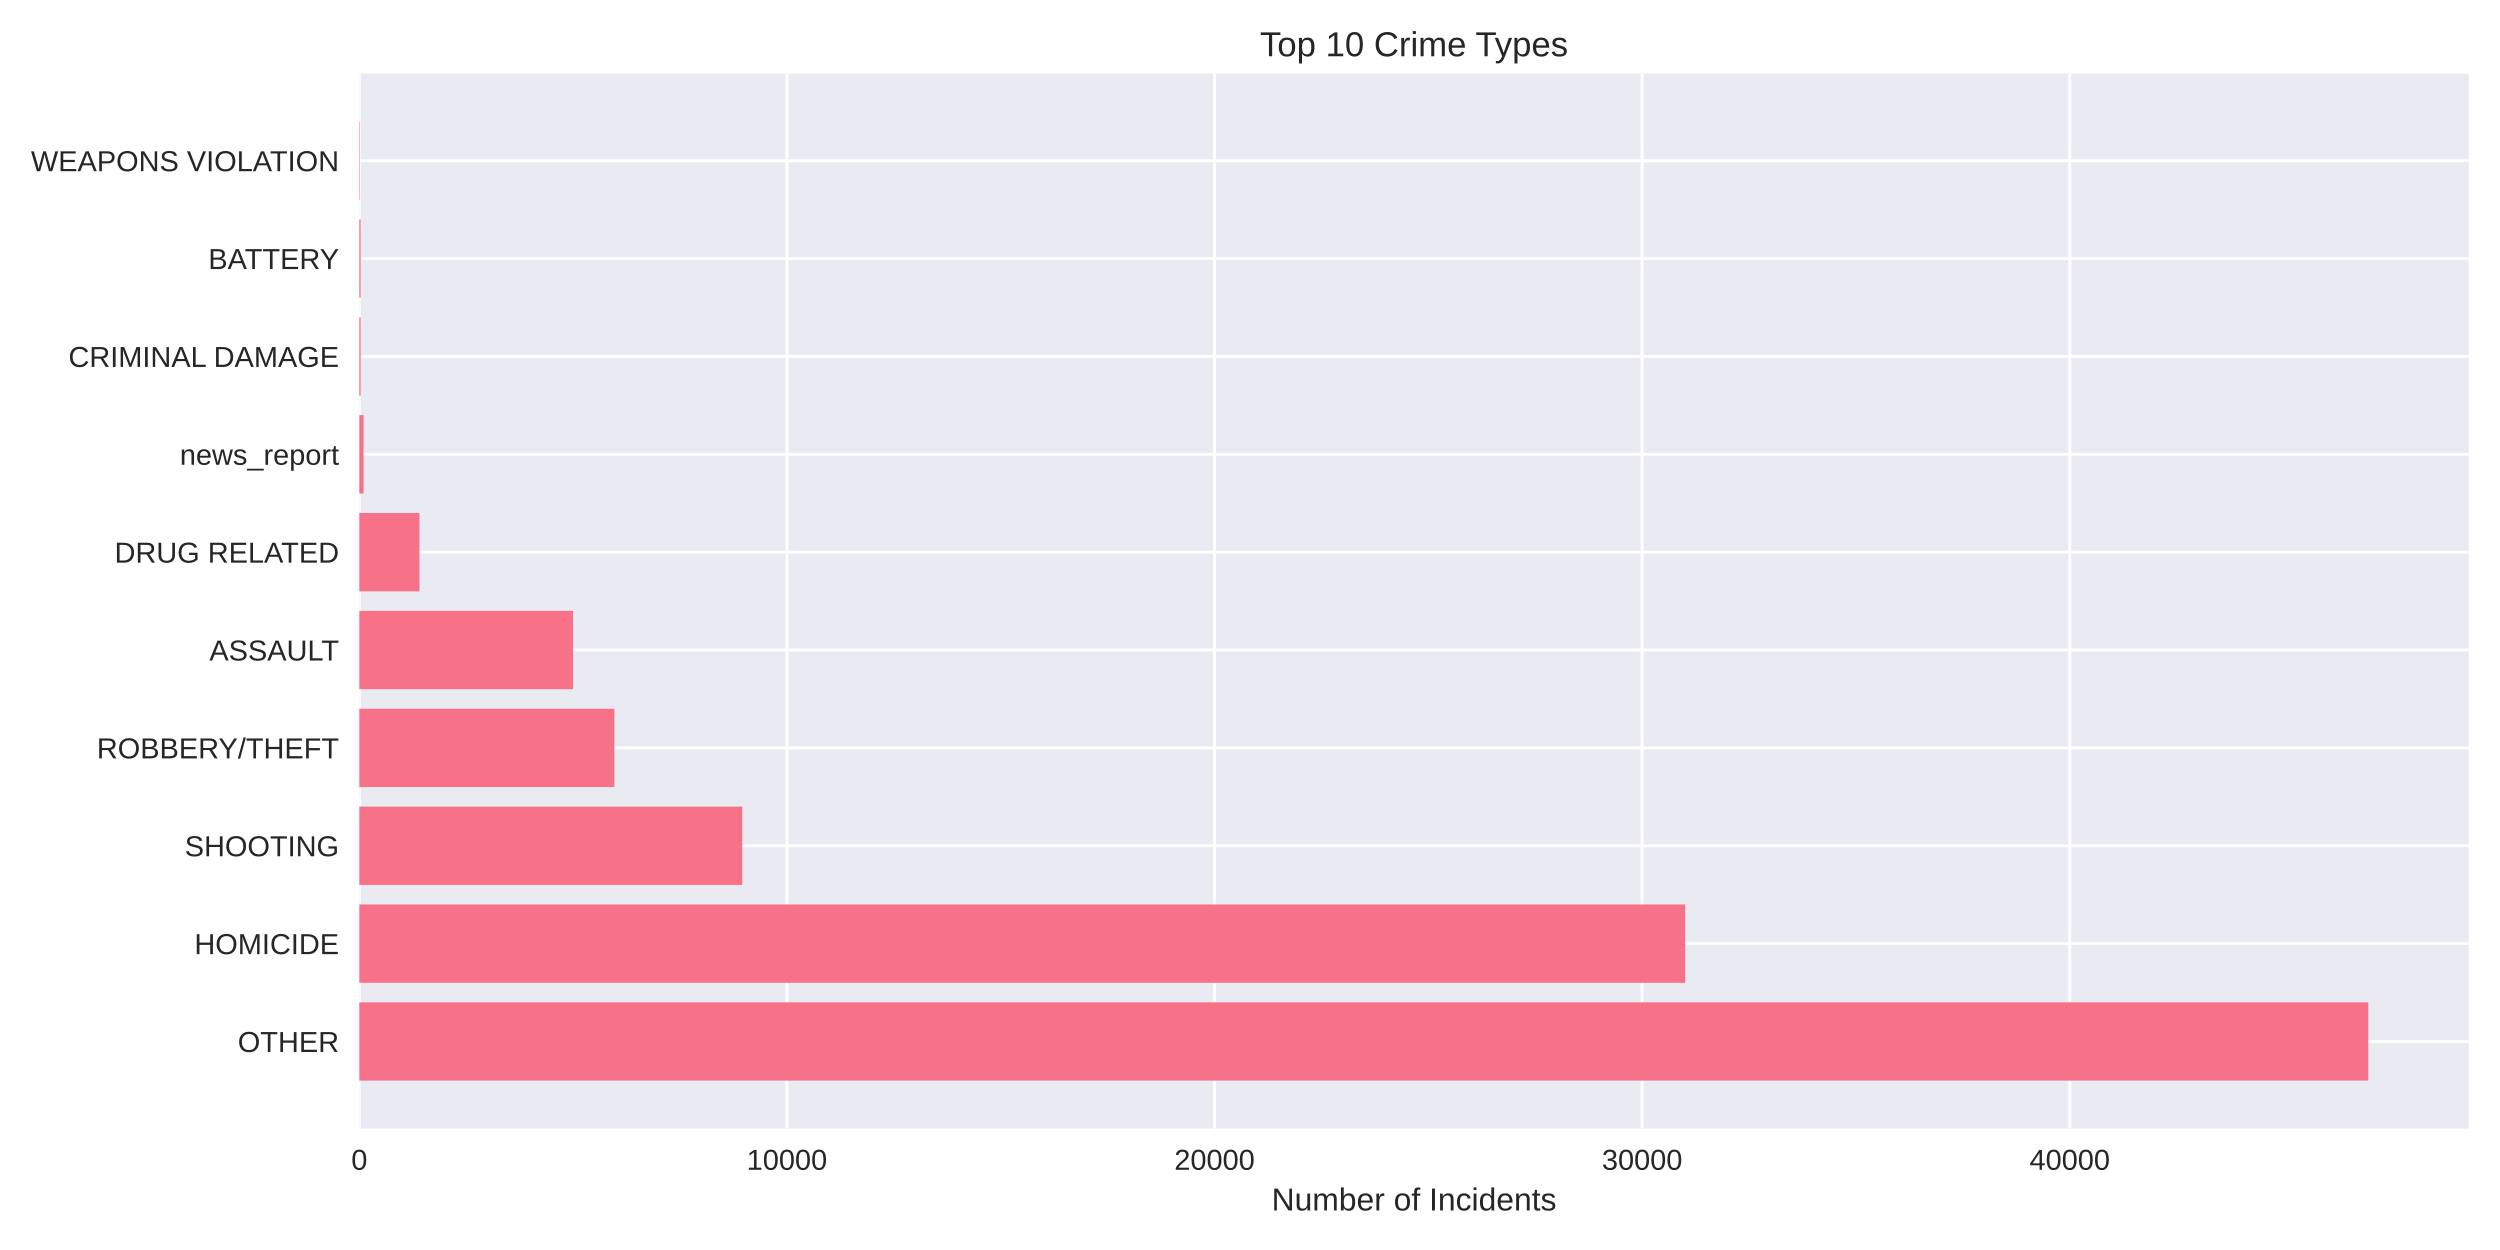
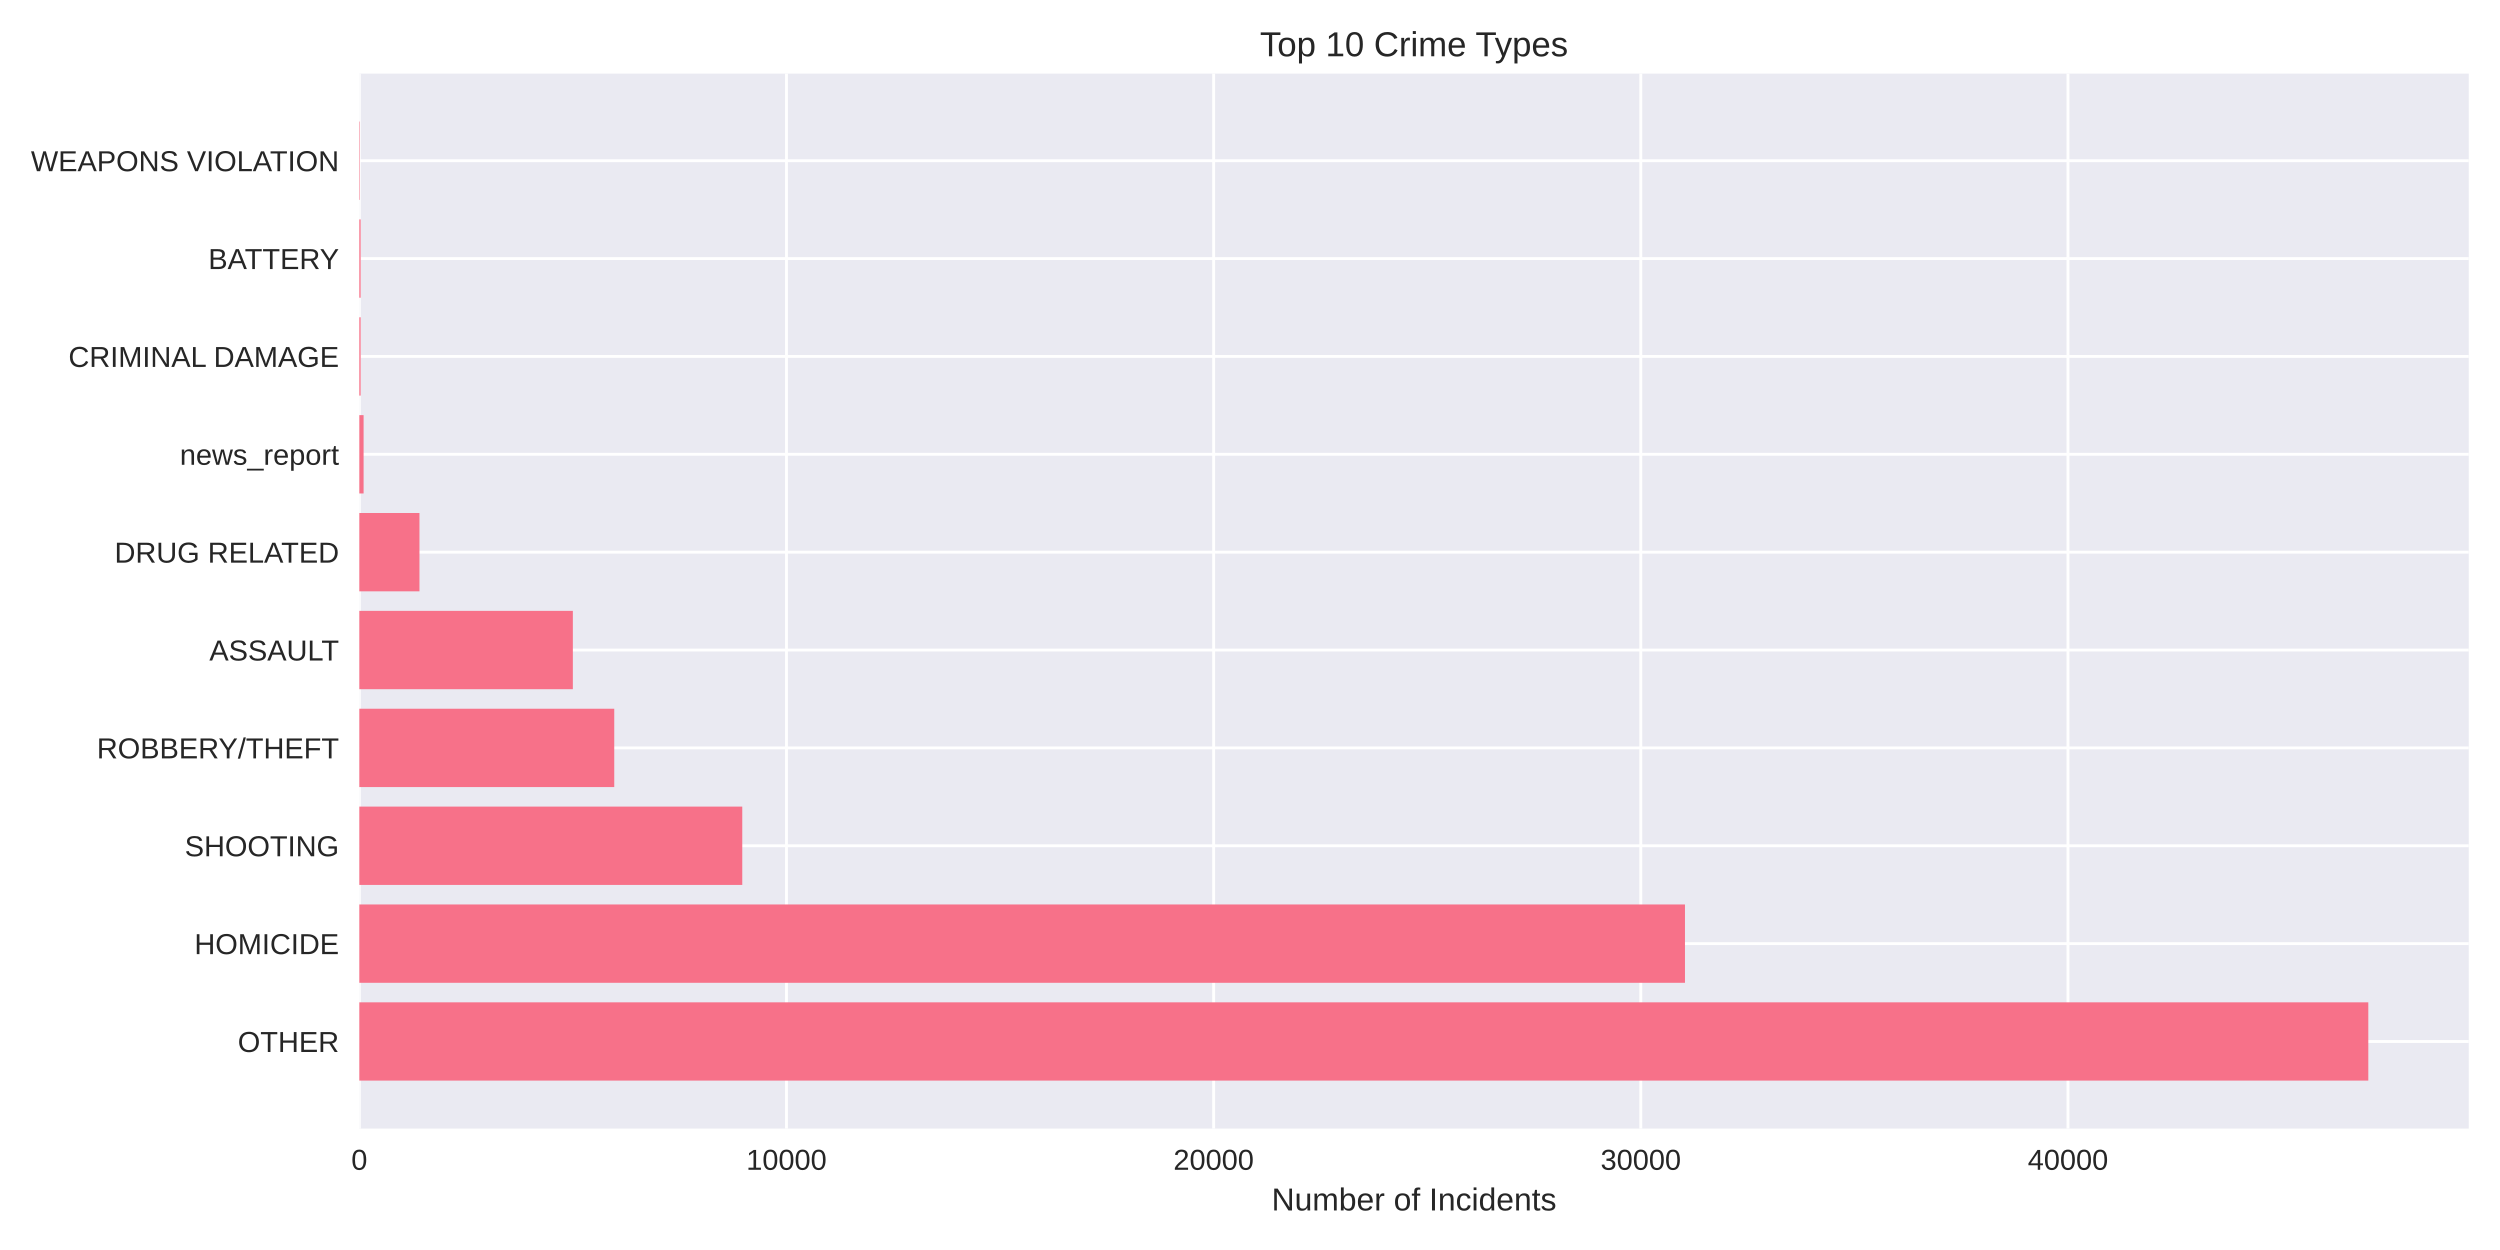
<svg xmlns="http://www.w3.org/2000/svg" width="864pt" height="432pt" viewBox="0 0 864 432" version="1.1">
  <defs>
    <style type="text/css">*{stroke-linejoin: round; stroke-linecap: butt}</style>
  </defs>
  <g id="figure_1">
    <g id="patch_1">
      <path d="M 0 432  L 864 432  L 864 0  L 0 0  z " style="fill: #ffffff" />
    </g>
    <g id="axes_1">
      <g id="patch_2">
        <path d="M 124.18 390.04  L 853.2 390.04  L 853.2 25.44  L 124.18 25.44  z " style="fill: #eaeaf2" />
      </g>
      <g id="matplotlib.axis_1">
        <g id="xtick_1">
          <g id="line2d_1">
-             <path d="M 124.18 390.04  L 124.18 25.44  " clip-path="url(#pabb1690ff3)" style="fill: none; stroke: #ffffff; stroke-linecap: round" />
+             <path d="M 124.18 390.04  L 124.18 25.44  " clip-path="url(#p5d00396e3d)" style="fill: none; stroke: #ffffff; stroke-linecap: round" />
          </g>
          <g id="line2d_2" />
          <g id="text_1">
            <text style="fill: #262626; font: 10px 'Arial', 'Liberation Sans', 'DejaVu Sans', 'Bitstream Vera Sans', sans-serif; text-anchor: middle" x="124.18" y="404.287" transform="rotate(-0 124.18 404.2869)">0</text>
          </g>
        </g>
        <g id="xtick_2">
          <g id="line2d_3">
-             <path d="M 271.961 390.04  L 271.961 25.44  " clip-path="url(#pabb1690ff3)" style="fill: none; stroke: #ffffff; stroke-linecap: round" />
+             <path d="M 271.807 390.04  L 271.807 25.44  " clip-path="url(#p5d00396e3d)" style="fill: none; stroke: #ffffff; stroke-linecap: round" />
          </g>
          <g id="line2d_4" />
          <g id="text_2">
-             <text style="fill: #262626; font: 10px 'Arial', 'Liberation Sans', 'DejaVu Sans', 'Bitstream Vera Sans', sans-serif; text-anchor: middle" x="271.961" y="404.287" transform="rotate(-0 271.961 404.2869)">10000</text>
+             <text style="fill: #262626; font: 10px 'Arial', 'Liberation Sans', 'DejaVu Sans', 'Bitstream Vera Sans', sans-serif; text-anchor: middle" x="271.807" y="404.287" transform="rotate(-0 271.807 404.2869)">10000</text>
          </g>
        </g>
        <g id="xtick_3">
          <g id="line2d_5">
-             <path d="M 419.742 390.04  L 419.742 25.44  " clip-path="url(#pabb1690ff3)" style="fill: none; stroke: #ffffff; stroke-linecap: round" />
+             <path d="M 419.434 390.04  L 419.434 25.44  " clip-path="url(#p5d00396e3d)" style="fill: none; stroke: #ffffff; stroke-linecap: round" />
          </g>
          <g id="line2d_6" />
          <g id="text_3">
-             <text style="fill: #262626; font: 10px 'Arial', 'Liberation Sans', 'DejaVu Sans', 'Bitstream Vera Sans', sans-serif; text-anchor: middle" x="419.742" y="404.287" transform="rotate(-0 419.742 404.2869)">20000</text>
+             <text style="fill: #262626; font: 10px 'Arial', 'Liberation Sans', 'DejaVu Sans', 'Bitstream Vera Sans', sans-serif; text-anchor: middle" x="419.434" y="404.287" transform="rotate(-0 419.4341 404.2869)">20000</text>
          </g>
        </g>
        <g id="xtick_4">
          <g id="line2d_7">
-             <path d="M 567.523 390.04  L 567.523 25.44  " clip-path="url(#pabb1690ff3)" style="fill: none; stroke: #ffffff; stroke-linecap: round" />
+             <path d="M 567.061 390.04  L 567.061 25.44  " clip-path="url(#p5d00396e3d)" style="fill: none; stroke: #ffffff; stroke-linecap: round" />
          </g>
          <g id="line2d_8" />
          <g id="text_4">
-             <text style="fill: #262626; font: 10px 'Arial', 'Liberation Sans', 'DejaVu Sans', 'Bitstream Vera Sans', sans-serif; text-anchor: middle" x="567.523" y="404.287" transform="rotate(-0 567.523 404.2869)">30000</text>
+             <text style="fill: #262626; font: 10px 'Arial', 'Liberation Sans', 'DejaVu Sans', 'Bitstream Vera Sans', sans-serif; text-anchor: middle" x="567.061" y="404.287" transform="rotate(-0 567.0611 404.2869)">30000</text>
          </g>
        </g>
        <g id="xtick_5">
          <g id="line2d_9">
-             <path d="M 715.304 390.04  L 715.304 25.44  " clip-path="url(#pabb1690ff3)" style="fill: none; stroke: #ffffff; stroke-linecap: round" />
+             <path d="M 714.688 390.04  L 714.688 25.44  " clip-path="url(#p5d00396e3d)" style="fill: none; stroke: #ffffff; stroke-linecap: round" />
          </g>
          <g id="line2d_10" />
          <g id="text_5">
-             <text style="fill: #262626; font: 10px 'Arial', 'Liberation Sans', 'DejaVu Sans', 'Bitstream Vera Sans', sans-serif; text-anchor: middle" x="715.304" y="404.287" transform="rotate(-0 715.3041 404.2869)">40000</text>
+             <text style="fill: #262626; font: 10px 'Arial', 'Liberation Sans', 'DejaVu Sans', 'Bitstream Vera Sans', sans-serif; text-anchor: middle" x="714.688" y="404.287" transform="rotate(-0 714.6882 404.2869)">40000</text>
          </g>
        </g>
        <g id="text_6">
          <text style="fill: #262626; font: 11px 'Arial', 'Liberation Sans', 'DejaVu Sans', 'Bitstream Vera Sans', sans-serif; text-anchor: middle" x="488.69" y="418.333" transform="rotate(-0 488.69 418.3334)">Number of Incidents</text>
        </g>
      </g>
      <g id="matplotlib.axis_2">
        <g id="ytick_1">
          <g id="line2d_11">
-             <path d="M 124.18 359.939  L 853.2 359.939  " clip-path="url(#pabb1690ff3)" style="fill: none; stroke: #ffffff; stroke-linecap: round" />
+             <path d="M 124.18 359.939  L 853.2 359.939  " clip-path="url(#p5d00396e3d)" style="fill: none; stroke: #ffffff; stroke-linecap: round" />
          </g>
          <g id="line2d_12" />
          <g id="text_7">
            <text style="fill: #262626; font: 10px 'Arial', 'Liberation Sans', 'DejaVu Sans', 'Bitstream Vera Sans', sans-serif; text-anchor: end" x="117.18" y="363.562" transform="rotate(-0 117.18 363.562)">OTHER</text>
          </g>
        </g>
        <g id="ytick_2">
          <g id="line2d_13">
-             <path d="M 124.18 326.117  L 853.2 326.117  " clip-path="url(#pabb1690ff3)" style="fill: none; stroke: #ffffff; stroke-linecap: round" />
+             <path d="M 124.18 326.117  L 853.2 326.117  " clip-path="url(#p5d00396e3d)" style="fill: none; stroke: #ffffff; stroke-linecap: round" />
          </g>
          <g id="line2d_14" />
          <g id="text_8">
            <text style="fill: #262626; font: 10px 'Arial', 'Liberation Sans', 'DejaVu Sans', 'Bitstream Vera Sans', sans-serif; text-anchor: end" x="117.18" y="329.74" transform="rotate(-0 117.18 329.7401)">HOMICIDE</text>
          </g>
        </g>
        <g id="ytick_3">
          <g id="line2d_15">
-             <path d="M 124.18 292.295  L 853.2 292.295  " clip-path="url(#pabb1690ff3)" style="fill: none; stroke: #ffffff; stroke-linecap: round" />
+             <path d="M 124.18 292.295  L 853.2 292.295  " clip-path="url(#p5d00396e3d)" style="fill: none; stroke: #ffffff; stroke-linecap: round" />
          </g>
          <g id="line2d_16" />
          <g id="text_9">
            <text style="fill: #262626; font: 10px 'Arial', 'Liberation Sans', 'DejaVu Sans', 'Bitstream Vera Sans', sans-serif; text-anchor: end" x="117.18" y="295.918" transform="rotate(-0 117.18 295.9182)">SHOOTING</text>
          </g>
        </g>
        <g id="ytick_4">
          <g id="line2d_17">
-             <path d="M 124.18 258.473  L 853.2 258.473  " clip-path="url(#pabb1690ff3)" style="fill: none; stroke: #ffffff; stroke-linecap: round" />
+             <path d="M 124.18 258.473  L 853.2 258.473  " clip-path="url(#p5d00396e3d)" style="fill: none; stroke: #ffffff; stroke-linecap: round" />
          </g>
          <g id="line2d_18" />
          <g id="text_10">
            <text style="fill: #262626; font: 10px 'Arial', 'Liberation Sans', 'DejaVu Sans', 'Bitstream Vera Sans', sans-serif; text-anchor: end" x="117.18" y="262.096" transform="rotate(-0 117.18 262.0963)">ROBBERY/THEFT</text>
          </g>
        </g>
        <g id="ytick_5">
          <g id="line2d_19">
-             <path d="M 124.18 224.651  L 853.2 224.651  " clip-path="url(#pabb1690ff3)" style="fill: none; stroke: #ffffff; stroke-linecap: round" />
+             <path d="M 124.18 224.651  L 853.2 224.651  " clip-path="url(#p5d00396e3d)" style="fill: none; stroke: #ffffff; stroke-linecap: round" />
          </g>
          <g id="line2d_20" />
          <g id="text_11">
            <text style="fill: #262626; font: 10px 'Arial', 'Liberation Sans', 'DejaVu Sans', 'Bitstream Vera Sans', sans-serif; text-anchor: end" x="117.18" y="228.274" transform="rotate(-0 117.18 228.2744)">ASSAULT</text>
          </g>
        </g>
        <g id="ytick_6">
          <g id="line2d_21">
-             <path d="M 124.18 190.829  L 853.2 190.829  " clip-path="url(#pabb1690ff3)" style="fill: none; stroke: #ffffff; stroke-linecap: round" />
+             <path d="M 124.18 190.829  L 853.2 190.829  " clip-path="url(#p5d00396e3d)" style="fill: none; stroke: #ffffff; stroke-linecap: round" />
          </g>
          <g id="line2d_22" />
          <g id="text_12">
            <text style="fill: #262626; font: 10px 'Arial', 'Liberation Sans', 'DejaVu Sans', 'Bitstream Vera Sans', sans-serif; text-anchor: end" x="117.18" y="194.452" transform="rotate(-0 117.18 194.4525)">DRUG RELATED</text>
          </g>
        </g>
        <g id="ytick_7">
          <g id="line2d_23">
-             <path d="M 124.18 157.007  L 853.2 157.007  " clip-path="url(#pabb1690ff3)" style="fill: none; stroke: #ffffff; stroke-linecap: round" />
+             <path d="M 124.18 157.007  L 853.2 157.007  " clip-path="url(#p5d00396e3d)" style="fill: none; stroke: #ffffff; stroke-linecap: round" />
          </g>
          <g id="line2d_24" />
          <g id="text_13">
            <text style="fill: #262626; font: 10px 'Arial', 'Liberation Sans', 'DejaVu Sans', 'Bitstream Vera Sans', sans-serif; text-anchor: end" x="117.18" y="160.631" transform="rotate(-0 117.18 160.6306)">news_report</text>
          </g>
        </g>
        <g id="ytick_8">
          <g id="line2d_25">
-             <path d="M 124.18 123.185  L 853.2 123.185  " clip-path="url(#pabb1690ff3)" style="fill: none; stroke: #ffffff; stroke-linecap: round" />
+             <path d="M 124.18 123.185  L 853.2 123.185  " clip-path="url(#p5d00396e3d)" style="fill: none; stroke: #ffffff; stroke-linecap: round" />
          </g>
          <g id="line2d_26" />
          <g id="text_14">
            <text style="fill: #262626; font: 10px 'Arial', 'Liberation Sans', 'DejaVu Sans', 'Bitstream Vera Sans', sans-serif; text-anchor: end" x="117.18" y="126.809" transform="rotate(-0 117.18 126.8087)">CRIMINAL DAMAGE</text>
          </g>
        </g>
        <g id="ytick_9">
          <g id="line2d_27">
-             <path d="M 124.18 89.363  L 853.2 89.363  " clip-path="url(#pabb1690ff3)" style="fill: none; stroke: #ffffff; stroke-linecap: round" />
+             <path d="M 124.18 89.363  L 853.2 89.363  " clip-path="url(#p5d00396e3d)" style="fill: none; stroke: #ffffff; stroke-linecap: round" />
          </g>
          <g id="line2d_28" />
          <g id="text_15">
            <text style="fill: #262626; font: 10px 'Arial', 'Liberation Sans', 'DejaVu Sans', 'Bitstream Vera Sans', sans-serif; text-anchor: end" x="117.18" y="92.987" transform="rotate(-0 117.18 92.98681)">BATTERY</text>
          </g>
        </g>
        <g id="ytick_10">
          <g id="line2d_29">
-             <path d="M 124.18 55.541  L 853.2 55.541  " clip-path="url(#pabb1690ff3)" style="fill: none; stroke: #ffffff; stroke-linecap: round" />
+             <path d="M 124.18 55.541  L 853.2 55.541  " clip-path="url(#p5d00396e3d)" style="fill: none; stroke: #ffffff; stroke-linecap: round" />
          </g>
          <g id="line2d_30" />
          <g id="text_16">
            <text style="fill: #262626; font: 10px 'Arial', 'Liberation Sans', 'DejaVu Sans', 'Bitstream Vera Sans', sans-serif; text-anchor: end" x="117.18" y="59.165" transform="rotate(-0 117.18 59.16492)">WEAPONS VIOLATION</text>
          </g>
        </g>
      </g>
      <g id="patch_3">
-         <path d="M 124.18 373.467  L 818.485 373.467  L 818.485 346.41  L 124.18 346.41  z " clip-path="url(#pabb1690ff3)" style="fill: #f77189" />
+         <path d="M 124.18 373.467  L 818.485 373.467  L 818.485 346.41  L 124.18 346.41  z " clip-path="url(#p5d00396e3d)" style="fill: #f77189" />
      </g>
      <g id="patch_4">
-         <path d="M 124.18 339.645  L 582.405 339.645  L 582.405 312.588  L 124.18 312.588  z " clip-path="url(#pabb1690ff3)" style="fill: #f77189" />
+         <path d="M 124.18 339.645  L 582.326 339.645  L 582.326 312.588  L 124.18 312.588  z " clip-path="url(#p5d00396e3d)" style="fill: #f77189" />
      </g>
      <g id="patch_5">
-         <path d="M 124.18 305.823  L 256.518 305.823  L 256.518 278.766  L 124.18 278.766  z " clip-path="url(#pabb1690ff3)" style="fill: #f77189" />
+         <path d="M 124.18 305.823  L 256.528 305.823  L 256.528 278.766  L 124.18 278.766  z " clip-path="url(#p5d00396e3d)" style="fill: #f77189" />
      </g>
      <g id="patch_6">
-         <path d="M 124.18 272.002  L 212.317 272.002  L 212.317 244.944  L 124.18 244.944  z " clip-path="url(#pabb1690ff3)" style="fill: #f77189" />
+         <path d="M 124.18 272.002  L 212.284 272.002  L 212.284 244.944  L 124.18 244.944  z " clip-path="url(#p5d00396e3d)" style="fill: #f77189" />
      </g>
      <g id="patch_7">
-         <path d="M 124.18 238.18  L 198.056 238.18  L 198.056 211.122  L 124.18 211.122  z " clip-path="url(#pabb1690ff3)" style="fill: #f77189" />
+         <path d="M 124.18 238.18  L 197.979 238.18  L 197.979 211.122  L 124.18 211.122  z " clip-path="url(#p5d00396e3d)" style="fill: #f77189" />
      </g>
      <g id="patch_8">
-         <path d="M 124.18 204.358  L 144.958 204.358  L 144.958 177.3  L 124.18 177.3  z " clip-path="url(#pabb1690ff3)" style="fill: #f77189" />
+         <path d="M 124.18 204.358  L 144.966 204.358  L 144.966 177.3  L 124.18 177.3  z " clip-path="url(#p5d00396e3d)" style="fill: #f77189" />
      </g>
      <g id="patch_9">
-         <path d="M 124.18 170.536  L 125.658 170.536  L 125.658 143.478  L 124.18 143.478  z " clip-path="url(#pabb1690ff3)" style="fill: #f77189" />
+         <path d="M 124.18 170.536  L 125.656 170.536  L 125.656 143.478  L 124.18 143.478  z " clip-path="url(#p5d00396e3d)" style="fill: #f77189" />
      </g>
      <g id="patch_10">
-         <path d="M 124.18 136.714  L 124.638 136.714  L 124.638 109.657  L 124.18 109.657  z " clip-path="url(#pabb1690ff3)" style="fill: #f77189" />
+         <path d="M 124.18 136.714  L 124.638 136.714  L 124.638 109.657  L 124.18 109.657  z " clip-path="url(#p5d00396e3d)" style="fill: #f77189" />
      </g>
      <g id="patch_11">
-         <path d="M 124.18 102.892  L 124.638 102.892  L 124.638 75.835  L 124.18 75.835  z " clip-path="url(#pabb1690ff3)" style="fill: #f77189" />
+         <path d="M 124.18 102.892  L 124.638 102.892  L 124.638 75.835  L 124.18 75.835  z " clip-path="url(#p5d00396e3d)" style="fill: #f77189" />
      </g>
      <g id="patch_12">
-         <path d="M 124.18 69.07  L 124.343 69.07  L 124.343 42.013  L 124.18 42.013  z " clip-path="url(#pabb1690ff3)" style="fill: #f77189" />
+         <path d="M 124.18 69.07  L 124.342 69.07  L 124.342 42.013  L 124.18 42.013  z " clip-path="url(#p5d00396e3d)" style="fill: #f77189" />
      </g>
      <g id="patch_13">
        <path d="M 124.18 390.04  L 124.18 25.44  " style="fill: none" />
      </g>
      <g id="patch_14">
        <path d="M 853.2 390.04  L 853.2 25.44  " style="fill: none" />
      </g>
      <g id="patch_15">
        <path d="M 124.18 390.04  L 853.2 390.04  " style="fill: none" />
      </g>
      <g id="patch_16">
        <path d="M 124.18 25.44  L 853.2 25.44  " style="fill: none" />
      </g>
      <g id="text_17">
        <text style="fill: #262626; font: 12px 'Arial', 'Liberation Sans', 'DejaVu Sans', 'Bitstream Vera Sans', sans-serif; text-anchor: middle" x="488.69" y="19.44" transform="rotate(-0 488.69 19.44)">Top 10 Crime Types</text>
      </g>
    </g>
  </g>
  <defs>
-     <clipPath id="pabb1690ff3">
+     <clipPath id="p5d00396e3d">
      <rect x="124.18" y="25.44" width="729.02" height="364.6" />
    </clipPath>
  </defs>
</svg>
